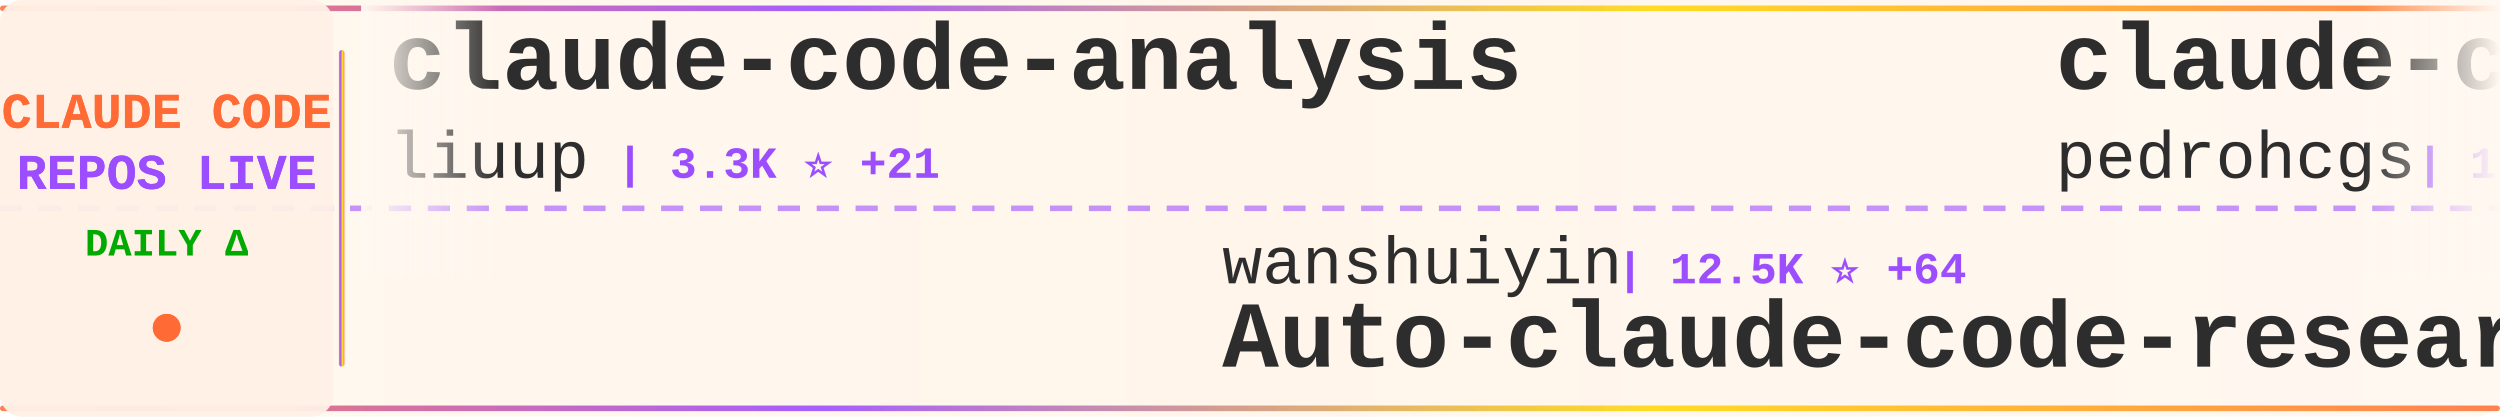
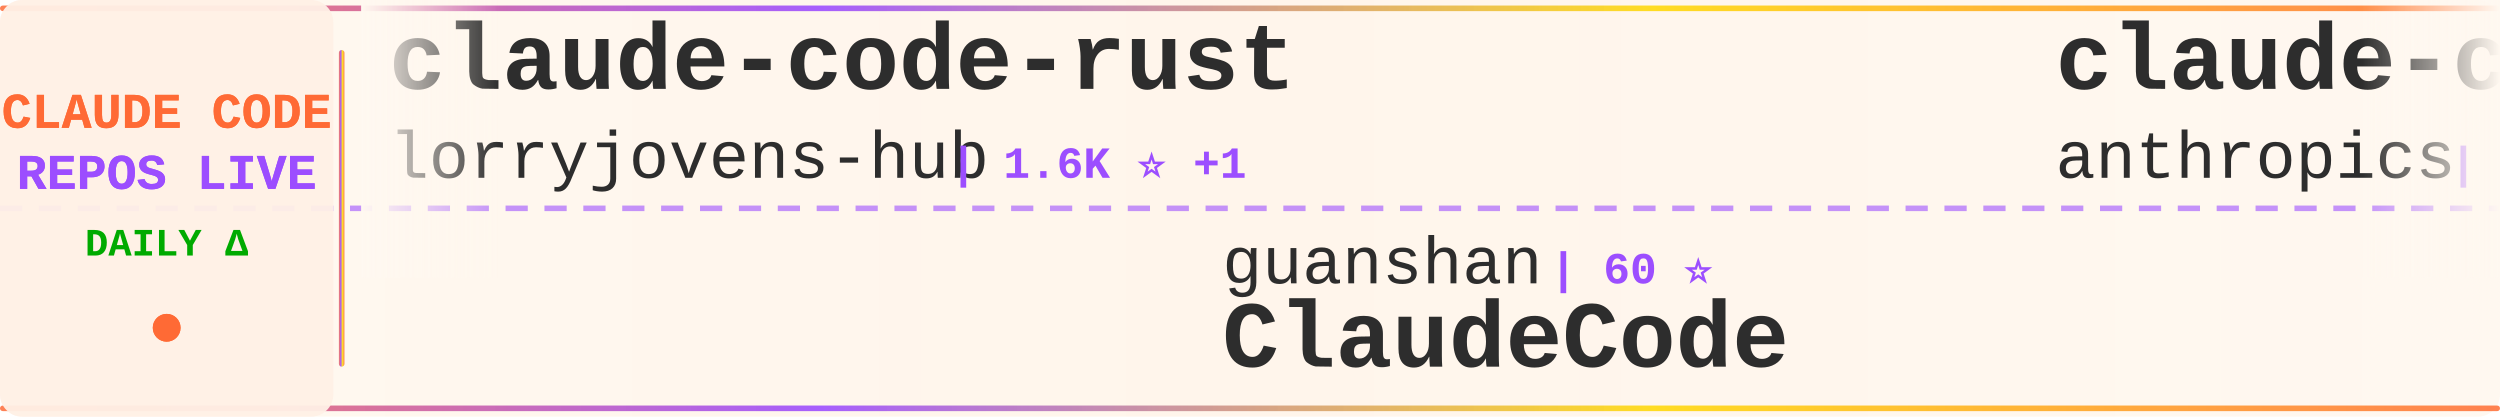
<svg xmlns="http://www.w3.org/2000/svg" width="900" height="150">
  <defs>
    <linearGradient id="tickerBg" x1="0%" y1="0%" x2="100%" y2="0%">
      <stop offset="0%" style="stop-color:#fff8f0;stop-opacity:0.98" />
      <stop offset="50%" style="stop-color:#fff5eb;stop-opacity:1" />
      <stop offset="100%" style="stop-color:#fff8f0;stop-opacity:0.98" />
    </linearGradient>
    <linearGradient id="borderGrad" x1="0%" y1="0%" x2="100%" y2="0%">
      <stop offset="0%" style="stop-color:#FF6B35;stop-opacity:0.85">
        <animate attributeName="stop-opacity" values="0.85;1;0.85" dur="2s" repeatCount="indefinite" />
      </stop>
      <stop offset="33%" style="stop-color:#9C4EFF;stop-opacity:0.9">
        <animate attributeName="stop-opacity" values="0.9;1;0.9" dur="2.2s" repeatCount="indefinite" />
      </stop>
      <stop offset="66%" style="stop-color:#FFD700;stop-opacity:0.85">
        <animate attributeName="stop-opacity" values="0.85;1;0.85" dur="1.8s" repeatCount="indefinite" />
      </stop>
      <stop offset="100%" style="stop-color:#FF6B35;stop-opacity:0.85">
        <animate attributeName="stop-opacity" values="0.85;1;0.85" dur="2s" repeatCount="indefinite" />
      </stop>
    </linearGradient>
    <filter id="textGlow">
      <feGaussianBlur stdDeviation="0.15" result="coloredBlur" />
      <feMerge>
        <feMergeNode in="coloredBlur" />
        <feMergeNode in="SourceGraphic" />
      </feMerge>
    </filter>
    <filter id="metricGlow">
      <feGaussianBlur stdDeviation="0.2" result="coloredBlur" />
      <feMerge>
        <feMergeNode in="coloredBlur" />
        <feMergeNode in="SourceGraphic" />
      </feMerge>
    </filter>
    <linearGradient id="leftFade" x1="0%" y1="0%" x2="100%" y2="0%">
      <stop offset="0%" style="stop-color:#fff8f0;stop-opacity:1" />
      <stop offset="100%" style="stop-color:#fff8f0;stop-opacity:0" />
    </linearGradient>
    <linearGradient id="rightFade" x1="0%" y1="0%" x2="100%" y2="0%">
      <stop offset="0%" style="stop-color:#fff8f0;stop-opacity:0" />
      <stop offset="100%" style="stop-color:#fff8f0;stop-opacity:1" />
    </linearGradient>
  </defs>
  <rect width="900" height="150" fill="url(#tickerBg)" rx="8" />
  <rect x="0" y="2" width="900" height="2" fill="url(#borderGrad)" rx="1" />
  <rect x="0" y="146" width="900" height="2" fill="url(#borderGrad)" rx="1" />
  <line x1="0" y1="75" x2="900" y2="75" stroke="#9C4EFF" stroke-width="2" stroke-dasharray="8 6" opacity="0.6" />
  <rect x="0" y="0" width="120" height="150" fill="#fff0e6" opacity="0.95" rx="8" />
  <text x="60" y="46" font-family="'Courier New', monospace" font-size="18" font-weight="bold" fill="#FF6B35" text-anchor="middle" filter="url(#textGlow)">
    CLAUDE CODE
  </text>
  <text x="60" y="68" font-family="'Courier New', monospace" font-size="18" font-weight="bold" fill="#9C4EFF" text-anchor="middle" filter="url(#textGlow)">
    REPOS LIVE
  </text>
  <text x="60" y="92" font-family="'Courier New', monospace" font-size="14" font-weight="bold" fill="#00aa00" text-anchor="middle">
    DAILY Δ
  </text>
  <circle cx="60" cy="118" r="5" fill="#FF6B35" filter="url(#metricGlow)">
    <animate attributeName="r" values="4;6;4" dur="1.5s" repeatCount="indefinite" />
    <animate attributeName="opacity" values="0.6;1;0.6" dur="1.5s" repeatCount="indefinite" />
  </circle>
  <rect x="122" y="18" width="2" height="114" fill="url(#borderGrad)" rx="1" />
  <clipPath id="tickerClip">
    <rect x="130" y="0" width="770" height="150" />
  </clipPath>
  <g clip-path="url(#tickerClip)">
    <g id="tickerItems">
      <animateTransform attributeName="transform" attributeType="XML" type="translate" from="0 0" to="-3000 0" dur="54s" repeatCount="indefinite" />
      <g transform="translate(0, 0)">
-         <text x="140" y="32" font-family="'Courier New', monospace" font-size="34" font-weight="bold" fill="#2d2d2d">claude-code-analysis</text>
-         <text x="140" y="64" font-family="'Courier New', monospace" font-size="24" font-weight="normal" fill="#2d2d2d" opacity="1.0">liuup</text>
-         <text x="222" y="64" font-family="'Courier New', monospace" font-size="16" font-weight="bold" fill="#9C4EFF"> | 3.3K ⭐ +21</text>
+         <text x="140" y="32" font-family="'Courier New', monospace" font-size="34" font-weight="bold" fill="#2d2d2d">claude-code-rust</text>
+         <text x="140" y="64" font-family="'Courier New', monospace" font-size="24" font-weight="normal" fill="#2d2d2d" opacity="1.0">lorryjovens-hub</text>
+         <text x="342" y="64" font-family="'Courier New', monospace" font-size="16" font-weight="bold" fill="#9C4EFF"> | 1.6K ⭐ +1</text>
      </g>
      <g transform="translate(300, 0)">
-         <text x="140" y="102" font-family="'Courier New', monospace" font-size="24" font-weight="normal" fill="#2d2d2d" opacity="1.0">wanshuiyin</text>
-         <text x="282" y="102" font-family="'Courier New', monospace" font-size="16" font-weight="bold" fill="#9C4EFF"> | 12.5K ⭐ +64</text>
-         <text x="140" y="132" font-family="'Courier New', monospace" font-size="34" font-weight="bold" fill="#2d2d2d">Auto-claude-code-researc...</text>
+         <text x="140" y="102" font-family="'Courier New', monospace" font-size="24" font-weight="normal" fill="#2d2d2d" opacity="1.0">guanshan</text>
+         <text x="258" y="102" font-family="'Courier New', monospace" font-size="16" font-weight="bold" fill="#9C4EFF"> | 60 ⭐</text>
+         <text x="140" y="132" font-family="'Courier New', monospace" font-size="34" font-weight="bold" fill="#2d2d2d">ClaudeCode</text>
      </g>
      <g transform="translate(600, 0)">
-         <text x="140" y="32" font-family="'Courier New', monospace" font-size="34" font-weight="bold" fill="#2d2d2d">claude-code-my-workflow</text>
-         <text x="140" y="64" font-family="'Courier New', monospace" font-size="24" font-weight="normal" fill="#2d2d2d" opacity="1.0">pedrohcgs</text>
-         <text x="270" y="64" font-family="'Courier New', monospace" font-size="16" font-weight="bold" fill="#9C4EFF"> | 1.3K ⭐ +4</text>
+         <text x="140" y="32" font-family="'Courier New', monospace" font-size="34" font-weight="bold" fill="#2d2d2d">claude-code-base-action</text>
+         <text x="140" y="64" font-family="'Courier New', monospace" font-size="24" font-weight="normal" fill="#2d2d2d" opacity="1.0">anthropics</text>
+         <text x="282" y="64" font-family="'Courier New', monospace" font-size="16" font-weight="bold" fill="#9C4EFF"> | 887 ⭐ +2</text>
      </g>
      <g transform="translate(900, 0)">
-         <text x="140" y="102" font-family="'Courier New', monospace" font-size="24" font-weight="normal" fill="#2d2d2d" opacity="1.0">anthropics</text>
-         <text x="282" y="102" font-family="'Courier New', monospace" font-size="16" font-weight="bold" fill="#9C4EFF"> | 887 ⭐ +2</text>
-         <text x="140" y="132" font-family="'Courier New', monospace" font-size="34" font-weight="bold" fill="#2d2d2d">claude-code-base-action</text>
+         <text x="140" y="102" font-family="'Courier New', monospace" font-size="24" font-weight="normal" fill="#2d2d2d" opacity="1.0">chauncygu</text>
+         <text x="270" y="102" font-family="'Courier New', monospace" font-size="16" font-weight="bold" fill="#9C4EFF"> | 2.7K ⭐ +4</text>
+         <text x="140" y="132" font-family="'Courier New', monospace" font-size="34" font-weight="bold" fill="#2d2d2d">collection-claude-code-s...</text>
      </g>
      <g transform="translate(1200, 0)">
-         <text x="140" y="32" font-family="'Courier New', monospace" font-size="34" font-weight="bold" fill="#2d2d2d">claude-code-proxy</text>
-         <text x="140" y="64" font-family="'Courier New', monospace" font-size="24" font-weight="normal" fill="#2d2d2d" opacity="1.0">fuergaosi233</text>
-         <text x="306" y="64" font-family="'Courier New', monospace" font-size="16" font-weight="bold" fill="#9C4EFF"> | 2.7K ⭐ +2</text>
+         <text x="140" y="32" font-family="'Courier New', monospace" font-size="34" font-weight="bold" fill="#2d2d2d">claude-code-action</text>
+         <text x="140" y="64" font-family="'Courier New', monospace" font-size="24" font-weight="normal" fill="#2d2d2d" opacity="1.0">anthropics</text>
+         <text x="282" y="64" font-family="'Courier New', monospace" font-size="16" font-weight="bold" fill="#9C4EFF"> | 8.1K ⭐ +12</text>
      </g>
      <g transform="translate(1500, 0)">
-         <text x="140" y="102" font-family="'Courier New', monospace" font-size="24" font-weight="normal" fill="#2d2d2d" opacity="1.0">Hyper66666</text>
-         <text x="282" y="102" font-family="'Courier New', monospace" font-size="16" font-weight="bold" fill="#9C4EFF"> | 216 ⭐</text>
-         <text x="140" y="132" font-family="'Courier New', monospace" font-size="34" font-weight="bold" fill="#2d2d2d">claude-code-sourcemap</text>
+         <text x="140" y="102" font-family="'Courier New', monospace" font-size="24" font-weight="normal" fill="#2d2d2d" opacity="1.0">Pimzino</text>
+         <text x="246" y="102" font-family="'Courier New', monospace" font-size="16" font-weight="bold" fill="#9C4EFF"> | 3.8K ⭐ +2</text>
+         <text x="140" y="132" font-family="'Courier New', monospace" font-size="34" font-weight="bold" fill="#2d2d2d">claude-code-spec-workflo...</text>
      </g>
      <g transform="translate(1800, 0)">
-         <text x="140" y="32" font-family="'Courier New', monospace" font-size="34" font-weight="bold" fill="#2d2d2d">claude-code-webui</text>
-         <text x="140" y="64" font-family="'Courier New', monospace" font-size="24" font-weight="normal" fill="#2d2d2d" opacity="1.0">sugyan</text>
-         <text x="234" y="64" font-family="'Courier New', monospace" font-size="16" font-weight="bold" fill="#9C4EFF"> | 1.1K ⭐ +1</text>
+         <text x="140" y="32" font-family="'Courier New', monospace" font-size="34" font-weight="bold" fill="#2d2d2d">skills</text>
+         <text x="140" y="64" font-family="'Courier New', monospace" font-size="24" font-weight="normal" fill="#2d2d2d" opacity="1.0">anthropics</text>
+         <text x="282" y="64" font-family="'Courier New', monospace" font-size="16" font-weight="bold" fill="#9C4EFF"> | 153.9K ⭐ +436</text>
      </g>
      <g transform="translate(2100, 0)">
-         <text x="140" y="102" font-family="'Courier New', monospace" font-size="24" font-weight="normal" fill="#2d2d2d" opacity="1.0">anthropics</text>
-         <text x="282" y="102" font-family="'Courier New', monospace" font-size="16" font-weight="bold" fill="#9C4EFF"> | 5.3K ⭐ +7</text>
-         <text x="140" y="132" font-family="'Courier New', monospace" font-size="34" font-weight="bold" fill="#2d2d2d">claude-code-security-rev...</text>
+         <text x="140" y="102" font-family="'Courier New', monospace" font-size="24" font-weight="normal" fill="#2d2d2d" opacity="1.0">sugyan</text>
+         <text x="234" y="102" font-family="'Courier New', monospace" font-size="16" font-weight="bold" fill="#9C4EFF"> | 1.1K ⭐ +1</text>
+         <text x="140" y="132" font-family="'Courier New', monospace" font-size="34" font-weight="bold" fill="#2d2d2d">claude-code-webui</text>
      </g>
      <g transform="translate(2400, 0)">
-         <text x="140" y="32" font-family="'Courier New', monospace" font-size="34" font-weight="bold" fill="#2d2d2d">claude-code-guide</text>
-         <text x="140" y="64" font-family="'Courier New', monospace" font-size="24" font-weight="normal" fill="#2d2d2d" opacity="1.0">zebbern</text>
-         <text x="246" y="64" font-family="'Courier New', monospace" font-size="16" font-weight="bold" fill="#9C4EFF"> | 4.3K ⭐ +3</text>
+         <text x="140" y="32" font-family="'Courier New', monospace" font-size="34" font-weight="bold" fill="#2d2d2d">claude-code-reverse</text>
+         <text x="140" y="64" font-family="'Courier New', monospace" font-size="24" font-weight="normal" fill="#2d2d2d" opacity="1.0">Yuyz0112</text>
+         <text x="258" y="64" font-family="'Courier New', monospace" font-size="16" font-weight="bold" fill="#9C4EFF"> | 2.4K ⭐</text>
      </g>
      <g transform="translate(2700, 0)">
-         <text x="140" y="102" font-family="'Courier New', monospace" font-size="24" font-weight="normal" fill="#2d2d2d" opacity="1.0">diet103</text>
-         <text x="246" y="102" font-family="'Courier New', monospace" font-size="16" font-weight="bold" fill="#9C4EFF"> | 9.7K ⭐ +3</text>
-         <text x="140" y="132" font-family="'Courier New', monospace" font-size="34" font-weight="bold" fill="#2d2d2d">claude-code-infrastructu...</text>
+         <text x="140" y="102" font-family="'Courier New', monospace" font-size="24" font-weight="normal" fill="#2d2d2d" opacity="1.0">davila7</text>
+         <text x="246" y="102" font-family="'Courier New', monospace" font-size="16" font-weight="bold" fill="#9C4EFF"> | 28.2K ⭐ +24</text>
+         <text x="140" y="132" font-family="'Courier New', monospace" font-size="34" font-weight="bold" fill="#2d2d2d">claude-code-templates</text>
      </g>
      <g transform="translate(3000, 0)">
-         <text x="140" y="32" font-family="'Courier New', monospace" font-size="34" font-weight="bold" fill="#2d2d2d">claude-code-analysis</text>
-         <text x="140" y="64" font-family="'Courier New', monospace" font-size="24" font-weight="normal" fill="#2d2d2d" opacity="1.0">liuup</text>
-         <text x="222" y="64" font-family="'Courier New', monospace" font-size="16" font-weight="bold" fill="#9C4EFF"> | 3.3K ⭐ +21</text>
+         <text x="140" y="32" font-family="'Courier New', monospace" font-size="34" font-weight="bold" fill="#2d2d2d">claude-code-rust</text>
+         <text x="140" y="64" font-family="'Courier New', monospace" font-size="24" font-weight="normal" fill="#2d2d2d" opacity="1.0">lorryjovens-hub</text>
+         <text x="342" y="64" font-family="'Courier New', monospace" font-size="16" font-weight="bold" fill="#9C4EFF"> | 1.6K ⭐ +1</text>
      </g>
      <g transform="translate(3300, 0)">
-         <text x="140" y="102" font-family="'Courier New', monospace" font-size="24" font-weight="normal" fill="#2d2d2d" opacity="1.0">wanshuiyin</text>
-         <text x="282" y="102" font-family="'Courier New', monospace" font-size="16" font-weight="bold" fill="#9C4EFF"> | 12.5K ⭐ +64</text>
-         <text x="140" y="132" font-family="'Courier New', monospace" font-size="34" font-weight="bold" fill="#2d2d2d">Auto-claude-code-researc...</text>
+         <text x="140" y="102" font-family="'Courier New', monospace" font-size="24" font-weight="normal" fill="#2d2d2d" opacity="1.0">guanshan</text>
+         <text x="258" y="102" font-family="'Courier New', monospace" font-size="16" font-weight="bold" fill="#9C4EFF"> | 60 ⭐</text>
+         <text x="140" y="132" font-family="'Courier New', monospace" font-size="34" font-weight="bold" fill="#2d2d2d">ClaudeCode</text>
      </g>
      <g transform="translate(3600, 0)">
-         <text x="140" y="32" font-family="'Courier New', monospace" font-size="34" font-weight="bold" fill="#2d2d2d">claude-code-my-workflow</text>
-         <text x="140" y="64" font-family="'Courier New', monospace" font-size="24" font-weight="normal" fill="#2d2d2d" opacity="1.0">pedrohcgs</text>
-         <text x="270" y="64" font-family="'Courier New', monospace" font-size="16" font-weight="bold" fill="#9C4EFF"> | 1.3K ⭐ +4</text>
+         <text x="140" y="32" font-family="'Courier New', monospace" font-size="34" font-weight="bold" fill="#2d2d2d">claude-code-base-action</text>
+         <text x="140" y="64" font-family="'Courier New', monospace" font-size="24" font-weight="normal" fill="#2d2d2d" opacity="1.0">anthropics</text>
+         <text x="282" y="64" font-family="'Courier New', monospace" font-size="16" font-weight="bold" fill="#9C4EFF"> | 887 ⭐ +2</text>
      </g>
      <g transform="translate(3900, 0)">
-         <text x="140" y="102" font-family="'Courier New', monospace" font-size="24" font-weight="normal" fill="#2d2d2d" opacity="1.0">anthropics</text>
-         <text x="282" y="102" font-family="'Courier New', monospace" font-size="16" font-weight="bold" fill="#9C4EFF"> | 887 ⭐ +2</text>
-         <text x="140" y="132" font-family="'Courier New', monospace" font-size="34" font-weight="bold" fill="#2d2d2d">claude-code-base-action</text>
+         <text x="140" y="102" font-family="'Courier New', monospace" font-size="24" font-weight="normal" fill="#2d2d2d" opacity="1.0">chauncygu</text>
+         <text x="270" y="102" font-family="'Courier New', monospace" font-size="16" font-weight="bold" fill="#9C4EFF"> | 2.7K ⭐ +4</text>
+         <text x="140" y="132" font-family="'Courier New', monospace" font-size="34" font-weight="bold" fill="#2d2d2d">collection-claude-code-s...</text>
      </g>
    </g>
  </g>
  <rect x="130" y="0" width="50" height="100" fill="url(#leftFade)" />
  <rect x="850" y="0" width="50" height="100" fill="url(#rightFade)" />
</svg>
